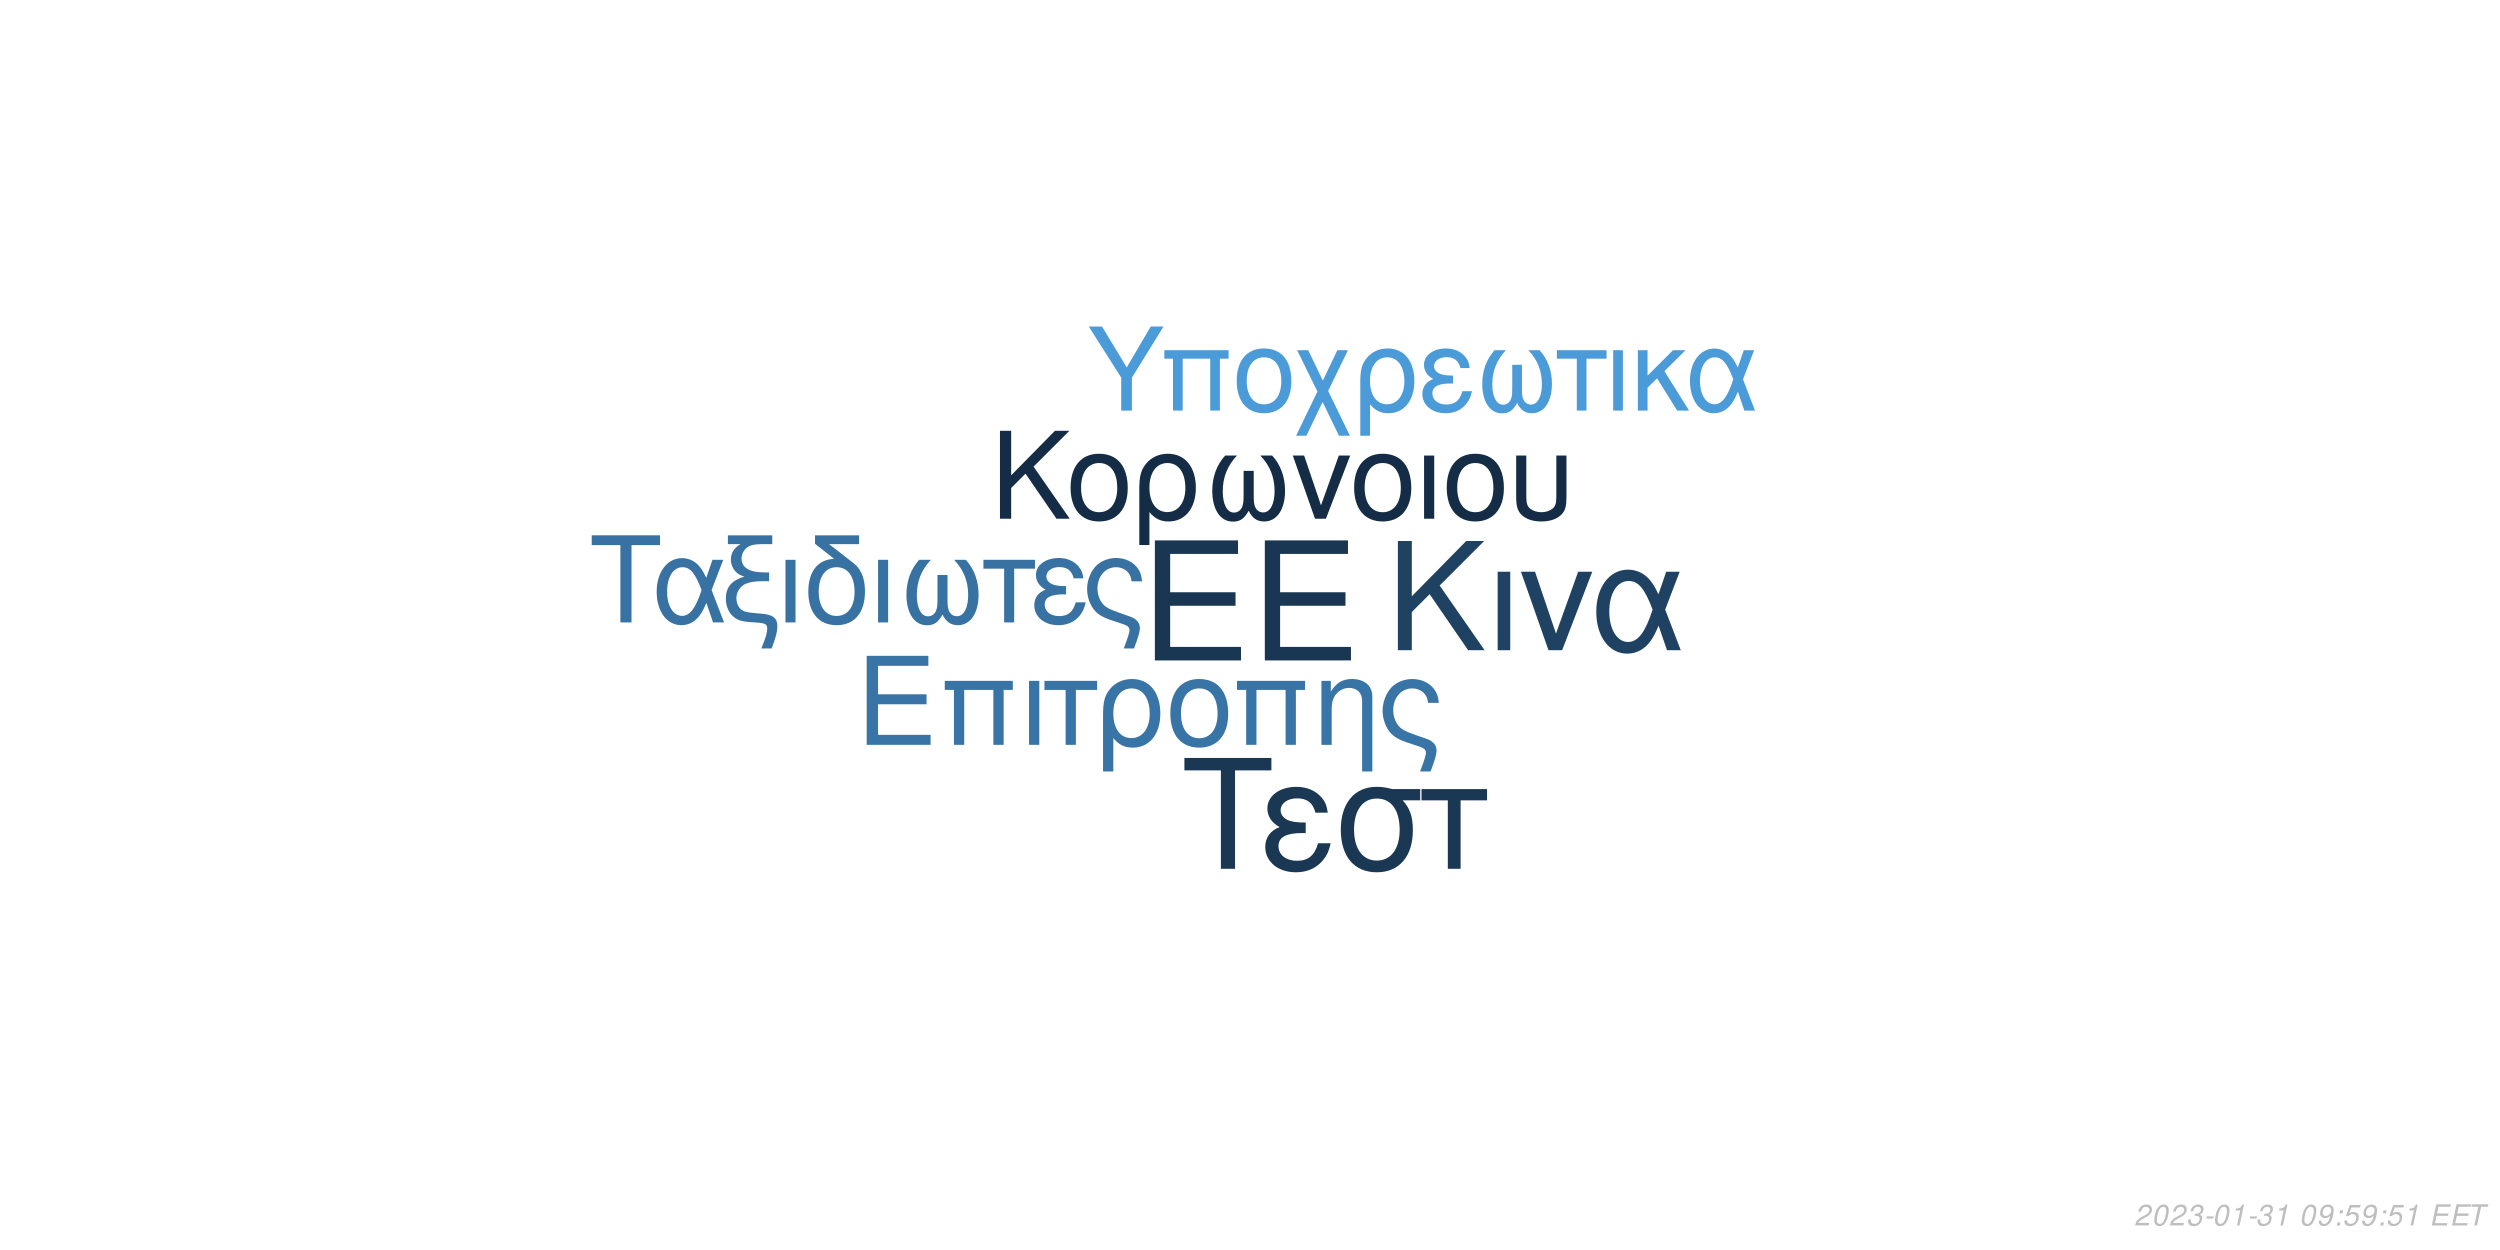
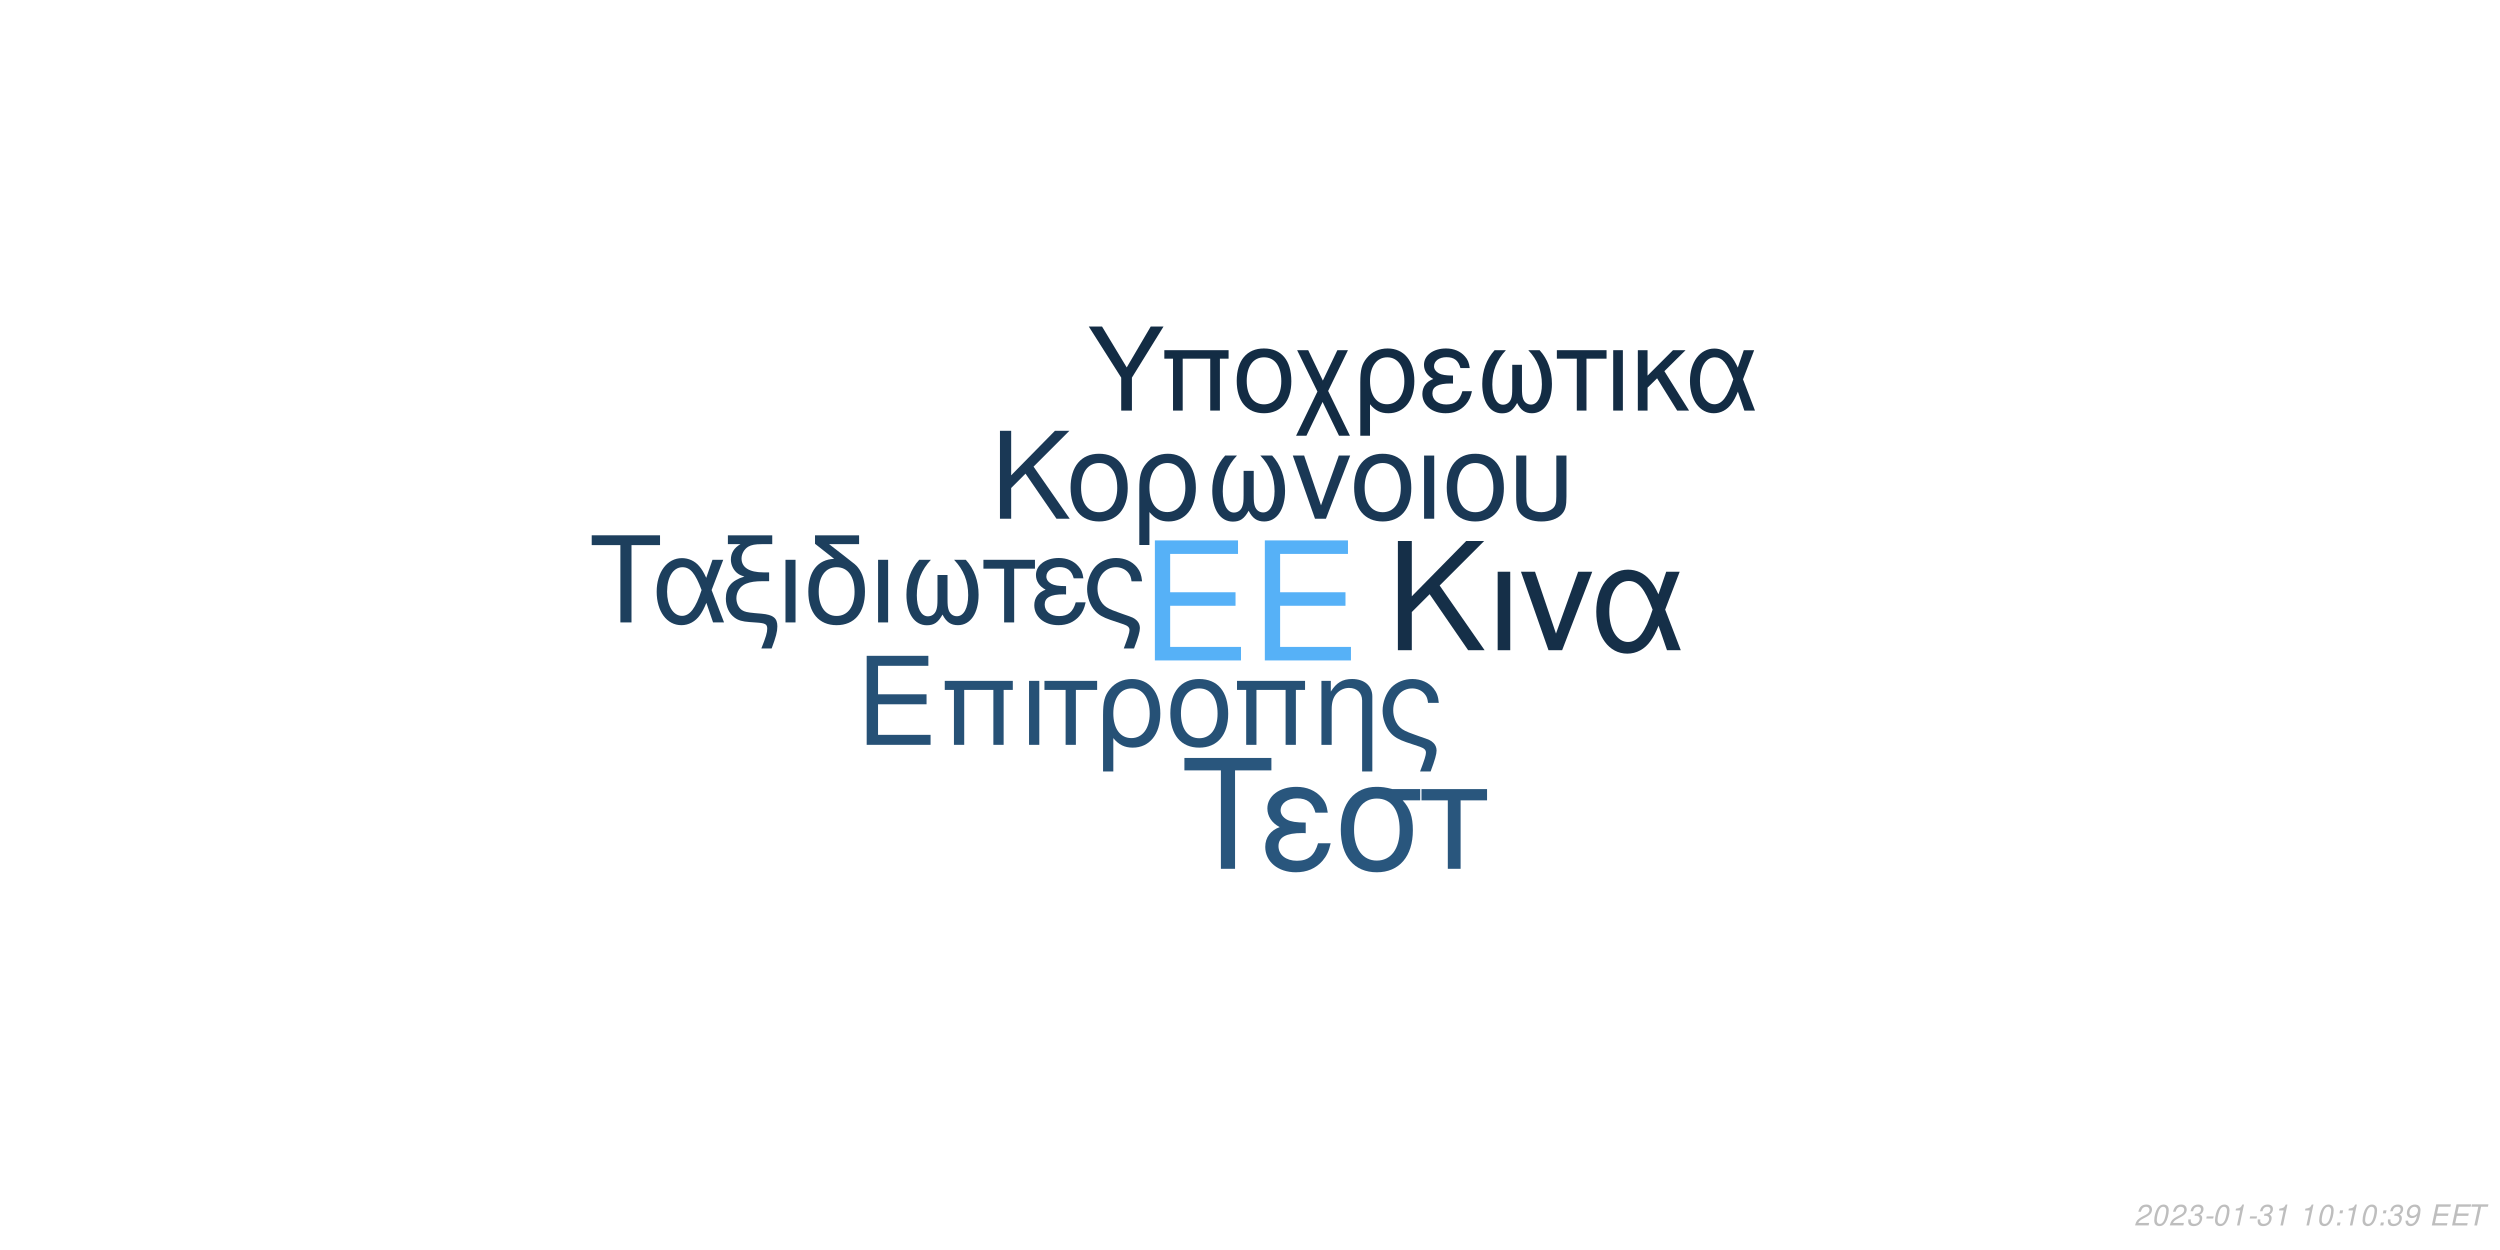
<svg xmlns="http://www.w3.org/2000/svg" xmlns:xlink="http://www.w3.org/1999/xlink" width="864pt" height="432pt" viewBox="0 0 864 432" version="1.1">
  <defs>
    <g>
      <symbol overflow="visible" id="glyph0-0">
        <path style="stroke:none;" d="" />
      </symbol>
      <symbol overflow="visible" id="glyph0-1">
        <path style="stroke:none;" d="M 10.406 -18.891 L 33 -18.891 L 33 -23.562 L 10.406 -23.562 L 10.406 -36.812 L 33.859 -36.812 L 33.859 -41.484 L 5.125 -41.484 L 5.125 0 L 34.891 0 L 34.891 -4.672 L 10.406 -4.672 Z M 10.406 -18.891 " />
      </symbol>
      <symbol overflow="visible" id="glyph1-0">
        <path style="stroke:none;" d="" />
      </symbol>
      <symbol overflow="visible" id="glyph1-1">
        <path style="stroke:none;" d="M 7.719 -14.016 L 24.484 -14.016 L 24.484 -17.469 L 7.719 -17.469 L 7.719 -27.312 L 25.109 -27.312 L 25.109 -30.766 L 3.797 -30.766 L 3.797 0 L 25.875 0 L 25.875 -3.453 L 7.719 -3.453 Z M 7.719 -14.016 " />
      </symbol>
      <symbol overflow="visible" id="glyph1-2">
        <path style="stroke:none;" d="M 26.297 -22.109 L 2.781 -22.109 L 2.781 -18.984 L 5.953 -18.984 L 5.953 0 L 9.5 0 L 9.5 -18.984 L 19.578 -18.984 L 19.578 0 L 23.125 0 L 23.125 -18.984 L 26.297 -18.984 Z M 26.297 -22.109 " />
      </symbol>
      <symbol overflow="visible" id="glyph1-3">
        <path style="stroke:none;" d="M 2.906 0 L 6.453 0 L 6.453 -22.109 L 2.906 -22.109 Z M 2.906 0 " />
      </symbol>
      <symbol overflow="visible" id="glyph1-4">
        <path style="stroke:none;" d="M 6.547 0 L 10.094 0 L 10.094 -18.984 L 17.438 -18.984 L 17.438 -22.109 L -0.766 -22.109 L -0.766 -18.984 L 6.547 -18.984 Z M 6.547 0 " />
      </symbol>
      <symbol overflow="visible" id="glyph1-5">
        <path style="stroke:none;" d="M 2.484 9.203 L 6.031 9.203 L 6.031 -2.328 C 7.891 -0.047 9.922 0.969 12.75 0.969 C 18.531 0.969 22.281 -3.672 22.281 -10.797 C 22.281 -18.141 18.484 -22.75 12.484 -22.75 C 9.375 -22.75 6.625 -21.484 4.812 -19.203 C 3.031 -17.016 2.484 -14.891 2.484 -10.25 Z M 12.359 -19.5 C 16.203 -19.5 18.609 -16.125 18.609 -10.719 C 18.609 -5.656 16.078 -2.328 12.281 -2.328 C 8.438 -2.328 6.031 -5.609 6.031 -10.891 C 6.031 -16.156 8.484 -19.5 12.359 -19.5 Z M 12.359 -19.5 " />
      </symbol>
      <symbol overflow="visible" id="glyph1-6">
        <path style="stroke:none;" d="M 11.688 -22.75 C 5.438 -22.75 1.734 -18.312 1.734 -10.891 C 1.734 -3.422 5.438 0.969 11.734 0.969 C 17.984 0.969 21.734 -3.453 21.734 -10.719 C 21.734 -18.406 18.109 -22.75 11.688 -22.75 Z M 11.734 -19.5 C 15.703 -19.5 18.062 -16.25 18.062 -10.766 C 18.062 -5.531 15.609 -2.281 11.734 -2.281 C 7.812 -2.281 5.406 -5.531 5.406 -10.891 C 5.406 -16.25 7.812 -19.5 11.734 -19.5 Z M 11.734 -19.5 " />
      </symbol>
      <symbol overflow="visible" id="glyph1-7">
        <path style="stroke:none;" d="M 2.953 -22.109 L 2.953 0 L 6.5 0 L 6.5 -12.203 C 6.5 -14.859 7.047 -16.5 8.312 -17.859 C 9.453 -19.031 10.938 -19.672 12.484 -19.672 C 15.234 -19.672 17.016 -17.984 17.016 -15.312 L 17.016 9.203 L 20.547 9.203 L 20.547 -16.719 C 20.547 -20.391 17.812 -22.75 13.547 -22.75 C 10.25 -22.75 8.141 -21.484 6.203 -18.406 L 6.203 -22.109 Z M 2.953 -22.109 " />
      </symbol>
      <symbol overflow="visible" id="glyph1-8">
        <path style="stroke:none;" d="M 17.688 9.203 C 19.203 5.188 19.75 3.203 19.75 1.938 C 19.75 0.922 19.328 -0.047 18.656 -0.672 C 17.641 -1.609 17.469 -1.688 13.891 -2.906 L 11.984 -3.594 C 9.156 -4.594 8.062 -5.156 7.125 -6.031 C 5.656 -7.391 4.766 -9.672 4.766 -11.984 C 4.766 -16.297 7.547 -19.5 11.312 -19.5 C 13.125 -19.5 14.812 -18.703 15.781 -17.391 C 16.375 -16.625 16.625 -15.906 16.797 -14.516 L 20.516 -14.516 C 20.297 -16.844 19.828 -18.062 18.703 -19.5 C 17.016 -21.562 14.344 -22.75 11.359 -22.75 C 8.562 -22.75 6 -21.688 4.172 -19.875 C 2.328 -17.938 1.094 -14.766 1.094 -11.812 C 1.094 -8.953 2.188 -5.906 3.922 -4.047 C 5.156 -2.703 6.672 -1.812 9.25 -0.922 L 14.016 0.672 C 15.484 1.188 16.078 1.766 16.078 2.703 C 16.078 3.594 15.578 5.188 14.047 9.203 Z M 17.688 9.203 " />
      </symbol>
      <symbol overflow="visible" id="glyph2-0">
        <path style="stroke:none;" d="" />
      </symbol>
      <symbol overflow="visible" id="glyph2-1">
        <path style="stroke:none;" d="M 8.906 -13.203 L 15.062 -19.359 L 28.375 0 L 34.062 0 L 18.531 -22.359 L 33.906 -37.734 L 27.688 -37.734 L 8.906 -18.641 L 8.906 -37.734 L 4.094 -37.734 L 4.094 0 L 8.906 0 Z M 8.906 -13.203 " />
      </symbol>
      <symbol overflow="visible" id="glyph2-2">
        <path style="stroke:none;" d="M 3.578 0 L 7.922 0 L 7.922 -27.125 L 3.578 -27.125 Z M 3.578 0 " />
      </symbol>
      <symbol overflow="visible" id="glyph2-3">
        <path style="stroke:none;" d="M 14.859 0 L 25.266 -27.125 L 20.391 -27.125 L 12.734 -5.75 L 5.484 -27.125 L 0.625 -27.125 L 10.141 0 Z M 14.859 0 " />
      </symbol>
      <symbol overflow="visible" id="glyph2-4">
        <path style="stroke:none;" d="M 30.484 -27.125 L 25.828 -27.125 L 23.141 -19.312 C 21.953 -21.844 21.281 -22.984 20.078 -24.375 C 18.219 -26.609 15.484 -27.844 12.625 -27.844 C 6.219 -27.844 1.656 -21.797 1.656 -13.297 C 1.656 -4.766 6.062 1.188 12.375 1.188 C 15.531 1.188 18.422 -0.359 20.391 -3.156 C 21.484 -4.703 22.109 -5.906 23.188 -8.484 L 26.094 0 L 30.859 0 L 25.469 -14.031 Z M 21.125 -14.031 C 18.578 -6.156 16.047 -2.844 12.625 -2.844 C 8.859 -2.844 6.156 -7.203 6.156 -13.297 C 6.156 -19.672 8.859 -23.922 12.844 -23.922 C 16.203 -23.922 18.375 -21.328 21.125 -14.031 Z M 21.125 -14.031 " />
      </symbol>
      <symbol overflow="visible" id="glyph3-0">
        <path style="stroke:none;" d="" />
      </symbol>
      <symbol overflow="visible" id="glyph3-1">
        <path style="stroke:none;" d="M 7.172 -10.625 L 12.125 -15.578 L 22.828 0 L 27.406 0 L 14.906 -18 L 27.281 -30.375 L 22.281 -30.375 L 7.172 -15 L 7.172 -30.375 L 3.297 -30.375 L 3.297 0 L 7.172 0 Z M 7.172 -10.625 " />
      </symbol>
      <symbol overflow="visible" id="glyph3-2">
        <path style="stroke:none;" d="M 11.531 -22.453 C 5.375 -22.453 1.703 -18.078 1.703 -10.75 C 1.703 -3.375 5.375 0.953 11.578 0.953 C 17.75 0.953 21.453 -3.422 21.453 -10.578 C 21.453 -18.156 17.875 -22.453 11.531 -22.453 Z M 11.578 -19.25 C 15.5 -19.25 17.828 -16.031 17.828 -10.625 C 17.828 -5.453 15.406 -2.25 11.578 -2.25 C 7.703 -2.25 5.328 -5.453 5.328 -10.75 C 5.328 -16.031 7.703 -19.25 11.578 -19.25 Z M 11.578 -19.25 " />
      </symbol>
      <symbol overflow="visible" id="glyph3-3">
        <path style="stroke:none;" d="M 2.453 9.078 L 5.953 9.078 L 5.953 -2.297 C 7.797 -0.047 9.797 0.953 12.578 0.953 C 18.281 0.953 22 -3.625 22 -10.656 C 22 -17.906 18.25 -22.453 12.328 -22.453 C 9.25 -22.453 6.547 -21.203 4.75 -18.953 C 3 -16.781 2.453 -14.703 2.453 -10.125 Z M 12.203 -19.25 C 16 -19.25 18.375 -15.906 18.375 -10.578 C 18.375 -5.578 15.875 -2.297 12.125 -2.297 C 8.328 -2.297 5.953 -5.547 5.953 -10.75 C 5.953 -15.953 8.375 -19.25 12.203 -19.25 Z M 12.203 -19.25 " />
      </symbol>
      <symbol overflow="visible" id="glyph3-4">
        <path style="stroke:none;" d="M 14.5 -16.531 L 14.5 -8.203 C 14.5 -6.047 14.406 -5.25 14.078 -4.297 C 13.625 -2.922 12.5 -2.125 11.156 -2.125 C 8.797 -2.125 7.297 -4.953 7.297 -9.453 C 7.297 -14.328 8.875 -18.281 12.203 -21.828 L 8.125 -21.828 C 5.203 -18.625 3.672 -14.453 3.672 -9.672 C 3.672 -3.172 6.453 1 10.781 1 C 13.281 1 14.703 0.047 16.25 -2.75 C 17.578 -0.125 19.156 0.953 21.625 0.953 C 26 0.953 28.828 -3.203 28.828 -9.672 C 28.828 -14.453 27.281 -18.656 24.375 -21.828 L 20.281 -21.828 C 23.625 -18.328 25.203 -14.375 25.203 -9.5 C 25.203 -5.047 23.656 -2.172 21.281 -2.172 C 19.906 -2.172 18.875 -2.953 18.406 -4.297 C 18.078 -5.25 18 -6.078 18 -8.203 L 18 -16.531 Z M 14.5 -16.531 " />
      </symbol>
      <symbol overflow="visible" id="glyph3-5">
        <path style="stroke:none;" d="M 11.953 0 L 20.328 -21.828 L 16.406 -21.828 L 10.25 -4.625 L 4.422 -21.828 L 0.5 -21.828 L 8.172 0 Z M 11.953 0 " />
      </symbol>
      <symbol overflow="visible" id="glyph3-6">
        <path style="stroke:none;" d="M 2.875 0 L 6.375 0 L 6.375 -21.828 L 2.875 -21.828 Z M 2.875 0 " />
      </symbol>
      <symbol overflow="visible" id="glyph3-7">
        <path style="stroke:none;" d="M 2.703 -21.828 L 2.703 -7.703 C 2.703 -4.297 3.172 -2.75 4.5 -1.422 C 6 0.125 8.453 0.953 11.406 0.953 C 14.453 0.953 16.906 0.078 18.406 -1.5 C 19.703 -2.875 20.078 -4.328 20.078 -7.703 L 20.078 -21.828 L 16.578 -21.828 L 16.578 -7.703 C 16.578 -5.25 16.25 -4.203 15.125 -3.375 C 14.203 -2.672 12.828 -2.25 11.406 -2.25 C 10 -2.25 8.625 -2.672 7.672 -3.375 C 6.578 -4.172 6.203 -5.25 6.203 -7.703 L 6.203 -21.828 Z M 2.703 -21.828 " />
      </symbol>
      <symbol overflow="visible" id="glyph4-0">
        <path style="stroke:none;" d="" />
      </symbol>
      <symbol overflow="visible" id="glyph4-1">
        <path style="stroke:none;" d="M 14.625 -26.719 L 24.484 -26.719 L 24.484 -30.109 L 0.875 -30.109 L 0.875 -26.719 L 10.781 -26.719 L 10.781 0 L 14.625 0 Z M 14.625 -26.719 " />
      </symbol>
      <symbol overflow="visible" id="glyph4-2">
        <path style="stroke:none;" d="M 24.328 -21.641 L 20.609 -21.641 L 18.453 -15.406 C 17.516 -17.422 16.969 -18.328 16.016 -19.453 C 14.531 -21.234 12.344 -22.219 10.078 -22.219 C 4.953 -22.219 1.328 -17.391 1.328 -10.609 C 1.328 -3.797 4.828 0.953 9.875 0.953 C 12.391 0.953 14.703 -0.297 16.266 -2.516 C 17.141 -3.766 17.641 -4.703 18.5 -6.766 L 20.812 0 L 24.609 0 L 20.312 -11.188 Z M 16.844 -11.188 C 14.828 -4.922 12.797 -2.266 10.078 -2.266 C 7.062 -2.266 4.922 -5.734 4.922 -10.609 C 4.922 -15.688 7.062 -19.078 10.234 -19.078 C 12.922 -19.078 14.656 -17.016 16.844 -11.188 Z M 16.844 -11.188 " />
      </symbol>
      <symbol overflow="visible" id="glyph4-3">
        <path style="stroke:none;" d="M 1.938 -27.047 L 6.281 -27.047 C 4.094 -25.766 2.969 -24 2.969 -21.719 C 2.969 -20.078 3.672 -18.422 4.875 -17.297 C 5.656 -16.594 6.281 -16.266 7.641 -15.859 C 3.219 -14.531 1.234 -12.188 1.234 -8.219 C 1.234 -5.453 2.359 -3.016 4.25 -1.656 C 5.531 -0.703 6.938 -0.297 9.453 -0.125 L 11.859 0.047 C 14.906 0.25 15.531 0.625 15.531 2.188 C 15.531 3.516 15.078 5.078 13.5 9 L 17.062 9 C 18.547 5.031 19.031 3.219 19.031 1.359 C 19.031 -1.484 17.641 -2.641 13.594 -3.016 L 11.234 -3.219 C 8.594 -3.469 7.719 -3.672 6.812 -4.25 C 5.656 -5 4.875 -6.656 4.875 -8.344 C 4.875 -10.578 6.156 -12.547 8.172 -13.375 C 9.703 -14 11.391 -14.25 14.078 -14.25 L 16.188 -14.25 L 16.188 -17.297 L 14.203 -17.297 C 9.328 -17.297 6.656 -19 6.656 -22.094 C 6.656 -23.703 7.594 -25.359 9 -26.188 C 10.078 -26.797 11.391 -27.047 13.594 -27.047 L 17.266 -27.047 L 17.266 -30.109 L 1.938 -30.109 Z M 1.938 -27.047 " />
      </symbol>
      <symbol overflow="visible" id="glyph4-4">
        <path style="stroke:none;" d="M 2.844 0 L 6.312 0 L 6.312 -21.641 L 2.844 -21.641 Z M 2.844 0 " />
      </symbol>
      <symbol overflow="visible" id="glyph4-5">
        <path style="stroke:none;" d="M 10.656 -21.969 C 5.031 -21.766 1.734 -17.594 1.734 -10.656 C 1.734 -3.344 5.375 0.953 11.516 0.953 C 17.672 0.953 21.312 -3.344 21.312 -10.656 C 21.312 -14.203 20.531 -16.938 18.875 -19 C 18.172 -19.859 17.922 -20.078 15.031 -22.297 L 8.922 -27.047 L 19.281 -27.047 L 19.281 -30.109 L 4.047 -30.109 L 4.047 -27.172 Z M 11.516 -19.078 C 15.406 -19.078 17.719 -15.906 17.719 -10.531 C 17.719 -5.406 15.328 -2.234 11.516 -2.234 C 7.688 -2.234 5.328 -5.406 5.328 -10.656 C 5.328 -15.906 7.688 -19.078 11.516 -19.078 Z M 11.516 -19.078 " />
      </symbol>
      <symbol overflow="visible" id="glyph4-6">
        <path style="stroke:none;" d="M 14.375 -16.391 L 14.375 -8.141 C 14.375 -5.984 14.281 -5.203 13.953 -4.25 C 13.5 -2.891 12.391 -2.109 11.062 -2.109 C 8.719 -2.109 7.234 -4.922 7.234 -9.375 C 7.234 -14.203 8.797 -18.125 12.094 -21.641 L 8.047 -21.641 C 5.156 -18.453 3.641 -14.328 3.641 -9.578 C 3.641 -3.141 6.406 0.984 10.703 0.984 C 13.172 0.984 14.578 0.047 16.109 -2.719 C 17.422 -0.125 19 0.953 21.438 0.953 C 25.766 0.953 28.578 -3.188 28.578 -9.578 C 28.578 -14.328 27.047 -18.5 24.156 -21.641 L 20.109 -21.641 C 23.422 -18.172 24.984 -14.25 24.984 -9.422 C 24.984 -5 23.453 -2.141 21.109 -2.141 C 19.734 -2.141 18.703 -2.938 18.25 -4.25 C 17.922 -5.203 17.844 -6.031 17.844 -8.141 L 17.844 -16.391 Z M 14.375 -16.391 " />
      </symbol>
      <symbol overflow="visible" id="glyph4-7">
        <path style="stroke:none;" d="M 6.406 0 L 9.875 0 L 9.875 -18.578 L 17.062 -18.578 L 17.062 -21.641 L -0.75 -21.641 L -0.75 -18.578 L 6.406 -18.578 Z M 6.406 0 " />
      </symbol>
      <symbol overflow="visible" id="glyph4-8">
        <path style="stroke:none;" d="M 11.812 -12.547 C 9.203 -12.547 7.766 -12.797 6.734 -13.344 C 5.609 -13.953 5 -14.859 5 -15.859 C 5 -17.75 6.859 -19.125 9.453 -19.125 C 12.219 -19.125 13.75 -17.922 14.453 -15.234 L 17.797 -15.234 C 17.516 -17.266 17.094 -18.25 16.062 -19.406 C 14.453 -21.266 12.094 -22.266 9.297 -22.266 C 4.703 -22.266 1.406 -19.781 1.406 -16.391 C 1.406 -14.281 2.562 -12.469 4.75 -11.312 C 2.266 -10.453 0.828 -8.5 0.828 -5.953 C 0.828 -1.938 4.297 0.953 9.125 0.953 C 12.141 0.953 14.531 -0.078 16.359 -2.141 C 17.516 -3.516 18.094 -4.703 18.578 -6.938 L 15.156 -6.938 C 14.203 -3.594 12.516 -2.188 9.422 -2.188 C 6.438 -2.188 4.422 -3.797 4.422 -6.156 C 4.422 -8.594 6.438 -9.703 10.938 -9.703 C 11.062 -9.703 11.438 -9.703 11.812 -9.656 Z M 11.812 -12.547 " />
      </symbol>
      <symbol overflow="visible" id="glyph4-9">
        <path style="stroke:none;" d="M 17.297 9 C 18.797 5.078 19.328 3.141 19.328 1.906 C 19.328 0.906 18.906 -0.047 18.25 -0.656 C 17.266 -1.562 17.094 -1.656 13.594 -2.844 L 11.734 -3.516 C 8.969 -4.5 7.891 -5.031 6.984 -5.906 C 5.531 -7.234 4.672 -9.453 4.672 -11.734 C 4.672 -15.938 7.391 -19.078 11.062 -19.078 C 12.844 -19.078 14.5 -18.297 15.438 -17.016 C 16.016 -16.266 16.266 -15.562 16.438 -14.203 L 20.078 -14.203 C 19.859 -16.484 19.406 -17.672 18.297 -19.078 C 16.641 -21.109 14.047 -22.266 11.109 -22.266 C 8.391 -22.266 5.859 -21.234 4.094 -19.453 C 2.266 -17.547 1.078 -14.453 1.078 -11.562 C 1.078 -8.75 2.141 -5.781 3.844 -3.969 C 5.031 -2.641 6.531 -1.781 9.047 -0.906 L 13.703 0.656 C 15.156 1.156 15.734 1.734 15.734 2.641 C 15.734 3.516 15.234 5.078 13.75 9 Z M 17.297 9 " />
      </symbol>
      <symbol overflow="visible" id="glyph5-0">
        <path style="stroke:none;" d="" />
      </symbol>
      <symbol overflow="visible" id="glyph5-1">
        <path style="stroke:none;" d="M 18.609 -34.016 L 31.172 -34.016 L 31.172 -38.312 L 1.109 -38.312 L 1.109 -34.016 L 13.719 -34.016 L 13.719 0 L 18.609 0 Z M 18.609 -34.016 " />
      </symbol>
      <symbol overflow="visible" id="glyph5-2">
        <path style="stroke:none;" d="M 15.031 -15.984 C 11.719 -15.984 9.875 -16.297 8.562 -16.984 C 7.156 -17.766 6.359 -18.922 6.359 -20.188 C 6.359 -22.609 8.719 -24.344 12.031 -24.344 C 15.562 -24.344 17.5 -22.812 18.391 -19.391 L 22.656 -19.391 C 22.281 -21.969 21.766 -23.234 20.453 -24.703 C 18.391 -27.062 15.406 -28.328 11.828 -28.328 C 5.984 -28.328 1.781 -25.172 1.781 -20.875 C 1.781 -18.188 3.266 -15.875 6.047 -14.406 C 2.891 -13.297 1.047 -10.828 1.047 -7.562 C 1.047 -2.469 5.469 1.203 11.609 1.203 C 15.453 1.203 18.5 -0.109 20.812 -2.734 C 22.281 -4.469 23.016 -5.984 23.656 -8.828 L 19.297 -8.828 C 18.078 -4.578 15.922 -2.781 11.984 -2.781 C 8.203 -2.781 5.625 -4.828 5.625 -7.828 C 5.625 -10.938 8.203 -12.359 13.922 -12.359 C 14.094 -12.359 14.562 -12.359 15.031 -12.297 Z M 15.031 -15.984 " />
      </symbol>
      <symbol overflow="visible" id="glyph5-3">
        <path style="stroke:none;" d="M 30.594 -27.547 L 21.031 -27.547 C 18.547 -28.172 17.344 -28.328 15.5 -28.328 C 7.891 -28.328 3.156 -22.656 3.156 -13.562 C 3.156 -4.25 7.781 1.203 15.609 1.203 C 23.391 1.203 28.062 -4.312 28.062 -13.344 C 28.062 -17.969 27.062 -20.922 24.547 -23.656 L 30.594 -23.656 Z M 15.609 -24.281 C 20.609 -24.281 23.5 -20.297 23.5 -13.453 C 23.5 -6.891 20.5 -2.844 15.609 -2.844 C 10.719 -2.844 7.734 -6.891 7.734 -13.562 C 7.734 -20.234 10.719 -24.281 15.609 -24.281 Z M 15.609 -24.281 " />
      </symbol>
      <symbol overflow="visible" id="glyph5-4">
        <path style="stroke:none;" d="M 8.141 0 L 12.562 0 L 12.562 -23.656 L 21.703 -23.656 L 21.703 -27.547 L -0.953 -27.547 L -0.953 -23.656 L 8.141 -23.656 Z M 8.141 0 " />
      </symbol>
      <symbol overflow="visible" id="glyph6-0">
        <path style="stroke:none;" d="" />
      </symbol>
      <symbol overflow="visible" id="glyph6-1">
        <path style="stroke:none;" d="M 15.422 -11.391 L 26.344 -29.047 L 21.922 -29.047 L 13.625 -14.906 L 5.094 -29.047 L 0.516 -29.047 L 11.719 -11.391 L 11.719 0 L 15.422 0 Z M 15.422 -11.391 " />
      </symbol>
      <symbol overflow="visible" id="glyph6-2">
        <path style="stroke:none;" d="M 24.828 -20.875 L 2.625 -20.875 L 2.625 -17.938 L 5.625 -17.938 L 5.625 0 L 8.969 0 L 8.969 -17.938 L 18.484 -17.938 L 18.484 0 L 21.828 0 L 21.828 -17.938 L 24.828 -17.938 Z M 24.828 -20.875 " />
      </symbol>
      <symbol overflow="visible" id="glyph6-3">
        <path style="stroke:none;" d="M 11.031 -21.469 C 5.141 -21.469 1.641 -17.297 1.641 -10.281 C 1.641 -3.234 5.141 0.922 11.078 0.922 C 16.969 0.922 20.516 -3.266 20.516 -10.125 C 20.516 -17.375 17.094 -21.469 11.031 -21.469 Z M 11.078 -18.406 C 14.828 -18.406 17.047 -15.344 17.047 -10.156 C 17.047 -5.219 14.75 -2.156 11.078 -2.156 C 7.375 -2.156 5.094 -5.219 5.094 -10.281 C 5.094 -15.344 7.375 -18.406 11.078 -18.406 Z M 11.078 -18.406 " />
      </symbol>
      <symbol overflow="visible" id="glyph6-4">
        <path style="stroke:none;" d="M 10.406 -10.359 L 5.344 -20.875 L 1.516 -20.875 L 8.531 -6.578 L 1.156 8.688 L 4.734 8.688 L 10.312 -2.984 L 15.984 8.688 L 19.766 8.688 L 12.234 -6.781 L 19.078 -20.875 L 15.422 -20.875 Z M 10.406 -10.359 " />
      </symbol>
      <symbol overflow="visible" id="glyph6-5">
        <path style="stroke:none;" d="M 2.344 8.688 L 5.703 8.688 L 5.703 -2.188 C 7.453 -0.047 9.359 0.922 12.031 0.922 C 17.484 0.922 21.031 -3.469 21.031 -10.203 C 21.031 -17.141 17.453 -21.469 11.797 -21.469 C 8.844 -21.469 6.25 -20.281 4.547 -18.125 C 2.875 -16.062 2.344 -14.062 2.344 -9.688 Z M 11.672 -18.406 C 15.297 -18.406 17.578 -15.219 17.578 -10.125 C 17.578 -5.344 15.188 -2.188 11.594 -2.188 C 7.969 -2.188 5.703 -5.297 5.703 -10.281 C 5.703 -15.266 8.016 -18.406 11.672 -18.406 Z M 11.672 -18.406 " />
      </symbol>
      <symbol overflow="visible" id="glyph6-6">
        <path style="stroke:none;" d="M 11.391 -12.109 C 8.891 -12.109 7.484 -12.359 6.5 -12.875 C 5.422 -13.469 4.828 -14.344 4.828 -15.297 C 4.828 -17.141 6.609 -18.453 9.125 -18.453 C 11.797 -18.453 13.266 -17.297 13.953 -14.703 L 17.172 -14.703 C 16.891 -16.656 16.5 -17.609 15.5 -18.734 C 13.953 -20.516 11.672 -21.469 8.969 -21.469 C 4.547 -21.469 1.359 -19.078 1.359 -15.812 C 1.359 -13.781 2.469 -12.031 4.578 -10.922 C 2.188 -10.078 0.797 -8.203 0.797 -5.734 C 0.797 -1.875 4.141 0.922 8.812 0.922 C 11.719 0.922 14.031 -0.078 15.781 -2.078 C 16.891 -3.391 17.453 -4.547 17.938 -6.688 L 14.625 -6.688 C 13.703 -3.469 12.078 -2.109 9.078 -2.109 C 6.219 -2.109 4.266 -3.672 4.266 -5.938 C 4.266 -8.281 6.219 -9.359 10.562 -9.359 C 10.672 -9.359 11.031 -9.359 11.391 -9.328 Z M 11.391 -12.109 " />
      </symbol>
      <symbol overflow="visible" id="glyph6-7">
        <path style="stroke:none;" d="M 13.859 -15.812 L 13.859 -7.844 C 13.859 -5.781 13.781 -5.016 13.469 -4.109 C 13.031 -2.797 11.953 -2.031 10.672 -2.031 C 8.406 -2.031 6.969 -4.734 6.969 -9.047 C 6.969 -13.703 8.484 -17.484 11.672 -20.875 L 7.766 -20.875 C 4.984 -17.812 3.5 -13.828 3.5 -9.25 C 3.5 -3.031 6.172 0.953 10.312 0.953 C 12.703 0.953 14.062 0.047 15.547 -2.625 C 16.812 -0.125 18.328 0.922 20.672 0.922 C 24.859 0.922 27.578 -3.062 27.578 -9.25 C 27.578 -13.828 26.094 -17.844 23.312 -20.875 L 19.406 -20.875 C 22.594 -17.531 24.109 -13.75 24.109 -9.078 C 24.109 -4.828 22.625 -2.078 20.359 -2.078 C 19.047 -2.078 18.047 -2.828 17.609 -4.109 C 17.297 -5.016 17.219 -5.812 17.219 -7.844 L 17.219 -15.812 Z M 13.859 -15.812 " />
      </symbol>
      <symbol overflow="visible" id="glyph6-8">
        <path style="stroke:none;" d="M 6.172 0 L 9.516 0 L 9.516 -17.938 L 16.453 -17.938 L 16.453 -20.875 L -0.719 -20.875 L -0.719 -17.938 L 6.172 -17.938 Z M 6.172 0 " />
      </symbol>
      <symbol overflow="visible" id="glyph6-9">
        <path style="stroke:none;" d="M 2.75 0 L 6.094 0 L 6.094 -20.875 L 2.75 -20.875 Z M 2.75 0 " />
      </symbol>
      <symbol overflow="visible" id="glyph6-10">
        <path style="stroke:none;" d="M 5.625 -12.078 L 5.625 -20.875 L 2.266 -20.875 L 2.266 0 L 5.625 0 L 5.625 -7.922 L 8.922 -11.156 L 15.859 0 L 19.969 0 L 11.438 -13.625 L 18.766 -20.875 L 14.422 -20.875 Z M 5.625 -12.078 " />
      </symbol>
      <symbol overflow="visible" id="glyph6-11">
        <path style="stroke:none;" d="M 23.469 -20.875 L 19.875 -20.875 L 17.812 -14.859 C 16.891 -16.812 16.375 -17.688 15.453 -18.766 C 14.031 -20.484 11.906 -21.438 9.719 -21.438 C 4.781 -21.438 1.281 -16.781 1.281 -10.234 C 1.281 -3.672 4.656 0.922 9.516 0.922 C 11.953 0.922 14.188 -0.281 15.703 -2.438 C 16.531 -3.625 17.016 -4.547 17.844 -6.531 L 20.078 0 L 23.75 0 L 19.609 -10.797 Z M 16.25 -10.797 C 14.297 -4.734 12.359 -2.188 9.719 -2.188 C 6.812 -2.188 4.734 -5.531 4.734 -10.234 C 4.734 -15.141 6.812 -18.406 9.875 -18.406 C 12.469 -18.406 14.141 -16.422 16.25 -10.797 Z M 16.25 -10.797 " />
      </symbol>
      <symbol overflow="visible" id="glyph7-0">
        <path style="stroke:none;" d="" />
      </symbol>
      <symbol overflow="visible" id="glyph7-1">
        <path style="stroke:none;" d="M 5.234 -0.875 L 1.469 -0.875 C 1.625 -1.359 2.188 -1.875 3.109 -2.344 L 4.234 -2.938 C 5.125 -3.406 5.656 -3.875 5.969 -4.484 C 6.125 -4.797 6.219 -5.156 6.219 -5.484 C 6.219 -6.266 5.781 -6.906 5.109 -7.125 C 4.859 -7.188 4.594 -7.234 4.312 -7.234 C 2.766 -7.234 1.891 -6.453 1.484 -4.734 L 2.375 -4.734 C 2.484 -5.188 2.609 -5.484 2.797 -5.75 C 3.094 -6.203 3.609 -6.453 4.188 -6.453 C 4.891 -6.453 5.344 -6.031 5.344 -5.375 C 5.344 -4.703 4.859 -4.094 4.016 -3.656 L 2.984 -3.125 C 2.125 -2.688 1.453 -2.188 1.062 -1.703 C 0.766 -1.312 0.656 -1.047 0.344 -0.016 L 5.047 -0.016 Z M 5.234 -0.875 " />
      </symbol>
      <symbol overflow="visible" id="glyph7-2">
        <path style="stroke:none;" d="M 4.203 -7.234 C 3.375 -7.234 2.688 -6.812 2.125 -5.984 C 1.484 -5.047 0.984 -3.188 0.984 -1.734 C 0.984 -1.109 1.172 -0.562 1.484 -0.266 C 1.797 0.047 2.281 0.234 2.766 0.234 C 3.625 0.234 4.281 -0.156 4.859 -1.016 C 5.516 -1.953 6 -3.797 6 -5.266 C 6 -6.172 5.688 -6.766 5.047 -7.062 C 4.781 -7.188 4.516 -7.234 4.203 -7.234 Z M 4.094 -6.453 C 4.547 -6.453 4.875 -6.234 5.016 -5.797 C 5.094 -5.594 5.125 -5.406 5.125 -5.156 C 5.125 -4.375 4.906 -3.203 4.562 -2.234 C 4.312 -1.484 3.938 -0.953 3.5 -0.688 C 3.312 -0.594 3.125 -0.547 2.875 -0.547 C 2.438 -0.547 2.109 -0.781 1.969 -1.203 C 1.906 -1.406 1.875 -1.594 1.875 -1.828 C 1.875 -2.656 2.078 -3.75 2.422 -4.766 C 2.688 -5.547 3.031 -6.047 3.484 -6.312 C 3.656 -6.406 3.859 -6.453 4.094 -6.453 Z M 4.094 -6.453 " />
      </symbol>
      <symbol overflow="visible" id="glyph7-3">
        <path style="stroke:none;" d="M 2.922 -3.312 C 3.125 -3.344 3.234 -3.344 3.375 -3.344 C 4.125 -3.344 4.594 -3.062 4.672 -2.547 C 4.688 -2.516 4.688 -2.453 4.688 -2.406 C 4.688 -1.312 3.906 -0.547 2.781 -0.547 C 2.109 -0.547 1.688 -0.875 1.609 -1.438 C 1.594 -1.484 1.594 -1.516 1.594 -1.562 C 1.594 -1.719 1.609 -1.844 1.656 -2.094 L 0.766 -2.094 C 0.734 -1.797 0.719 -1.641 0.719 -1.469 C 0.719 -0.375 1.406 0.234 2.641 0.234 C 3.547 0.234 4.297 -0.078 4.812 -0.656 C 5.266 -1.156 5.562 -1.875 5.562 -2.547 C 5.562 -3.125 5.344 -3.453 4.797 -3.734 C 5.641 -4.234 6.016 -4.844 6.016 -5.734 C 6.016 -6.406 5.625 -6.922 4.984 -7.125 C 4.734 -7.188 4.484 -7.234 4.203 -7.234 C 3.375 -7.234 2.672 -6.938 2.188 -6.375 C 1.891 -6.031 1.703 -5.641 1.516 -4.906 L 2.391 -4.906 C 2.594 -5.766 2.906 -6.188 3.516 -6.375 C 3.688 -6.438 3.875 -6.453 4.078 -6.453 C 4.734 -6.453 5.141 -6.125 5.141 -5.578 C 5.141 -5.188 5.016 -4.797 4.797 -4.547 C 4.516 -4.234 4 -4.062 3.266 -4.062 L 3.078 -4.062 Z M 2.922 -3.312 " />
      </symbol>
      <symbol overflow="visible" id="glyph7-4">
        <path style="stroke:none;" d="M 3.516 -3.125 L 1.125 -3.125 L 0.969 -2.406 L 3.359 -2.406 Z M 3.516 -3.125 " />
      </symbol>
      <symbol overflow="visible" id="glyph7-5">
        <path style="stroke:none;" d="M 3.703 -5.188 L 2.594 0 L 3.469 0 L 5.016 -7.234 L 4.438 -7.234 C 3.906 -6.156 3.688 -6.016 2.234 -5.812 L 2.109 -5.188 Z M 3.703 -5.188 " />
      </symbol>
      <symbol overflow="visible" id="glyph7-6">
        <path style="stroke:none;" d="" />
      </symbol>
      <symbol overflow="visible" id="glyph7-7">
+         <path style="stroke:none;" d="M 2.359 -1.031 L 1.312 -1.031 L 1.094 0 L 2.141 0 Z M 3.266 -5.234 L 2.219 -5.234 L 2 -4.203 L 3.047 -4.203 Z M 3.266 -5.234 " />
+       </symbol>
+       <symbol overflow="visible" id="glyph7-8">
        <path style="stroke:none;" d="M 0.844 -1.656 C 0.844 -1.547 0.844 -1.438 0.844 -1.375 C 0.844 -0.406 1.531 0.234 2.578 0.234 C 3.203 0.234 3.766 0.016 4.297 -0.438 C 4.938 -1 5.312 -1.656 5.594 -2.719 C 5.844 -3.672 6.016 -4.766 6.016 -5.375 C 6.016 -6.094 5.641 -6.75 5.062 -7.031 C 4.766 -7.156 4.438 -7.234 4.062 -7.234 C 2.516 -7.234 1.297 -5.938 1.297 -4.266 C 1.297 -3.203 1.984 -2.547 3.047 -2.547 C 3.484 -2.547 3.953 -2.672 4.281 -2.891 C 4.406 -2.984 4.547 -3.078 4.828 -3.344 C 4.516 -1.891 4.062 -1.062 3.359 -0.703 C 3.156 -0.594 2.938 -0.547 2.703 -0.547 C 2.109 -0.547 1.719 -0.938 1.719 -1.547 L 1.719 -1.656 Z M 3.953 -6.453 C 4.625 -6.453 5.141 -5.953 5.141 -5.281 C 5.141 -4.453 4.688 -3.75 3.984 -3.453 C 3.766 -3.359 3.531 -3.312 3.297 -3.312 C 2.859 -3.312 2.453 -3.516 2.297 -3.828 C 2.203 -4 2.172 -4.203 2.172 -4.453 C 2.172 -5.25 2.609 -6 3.266 -6.312 C 3.5 -6.422 3.703 -6.453 3.953 -6.453 Z M 3.953 -6.453 " />
      </symbol>
-       <symbol overflow="visible" id="glyph7-8">
-         <path style="stroke:none;" d="M 2.359 -1.031 L 1.312 -1.031 L 1.094 0 L 2.141 0 Z M 3.266 -5.234 L 2.219 -5.234 L 2 -4.203 L 3.047 -4.203 Z M 3.266 -5.234 " />
-       </symbol>
      <symbol overflow="visible" id="glyph7-9">
-         <path style="stroke:none;" d="M 6.297 -7.094 L 2.594 -7.094 L 1.234 -3.234 L 2.047 -3.234 C 2.656 -3.766 2.938 -3.906 3.531 -3.906 C 3.984 -3.906 4.375 -3.734 4.562 -3.469 C 4.703 -3.266 4.797 -2.984 4.797 -2.688 C 4.797 -1.438 3.969 -0.547 2.828 -0.547 C 2.031 -0.547 1.609 -0.938 1.578 -1.734 L 0.703 -1.734 L 0.703 -1.516 C 0.703 -1.141 0.766 -0.844 0.891 -0.625 C 1.094 -0.266 1.484 0.016 1.969 0.141 C 2.203 0.203 2.453 0.234 2.703 0.234 C 3.656 0.234 4.391 -0.156 4.984 -0.922 C 5.422 -1.5 5.672 -2.234 5.672 -2.953 C 5.672 -3.688 5.297 -4.266 4.688 -4.516 C 4.406 -4.625 4.125 -4.672 3.812 -4.672 C 3.328 -4.672 2.906 -4.547 2.406 -4.234 L 3.109 -6.219 L 6.109 -6.219 Z M 6.297 -7.094 " />
+         <path style="stroke:none;" d="M 2.547 -3.312 L 6.5 -3.312 L 6.688 -4.141 L 2.719 -4.141 L 3.219 -6.469 L 7.344 -6.469 L 7.516 -7.297 L 2.453 -7.297 L 0.906 0 L 6.125 0 L 6.297 -0.812 L 2.016 -0.812 Z M 2.547 -3.312 " />
      </symbol>
      <symbol overflow="visible" id="glyph7-10">
-         <path style="stroke:none;" d="M 2.547 -3.312 L 6.5 -3.312 L 6.688 -4.141 L 2.719 -4.141 L 3.219 -6.469 L 7.344 -6.469 L 7.516 -7.297 L 2.453 -7.297 L 0.906 0 L 6.125 0 L 6.297 -0.812 L 2.016 -0.812 Z M 2.547 -3.312 " />
-       </symbol>
-       <symbol overflow="visible" id="glyph7-11">
        <path style="stroke:none;" d="M 4.938 -6.469 L 7.312 -6.469 L 7.484 -7.297 L 1.75 -7.297 L 1.578 -6.469 L 3.984 -6.469 L 2.609 0 L 3.547 0 Z M 4.938 -6.469 " />
      </symbol>
    </g>
  </defs>
  <g id="surface1">
    <rect x="0" y="0" width="864" height="432" style="fill:rgb(100%,100%,100%);fill-opacity:1;stroke:none;" />
-     <g style="fill:rgb(9.804%,21.176%,32.157%);fill-opacity:1;">
+     <g style="fill:rgb(33.725%,69.412%,96.863%);fill-opacity:1;">
      <use xlink:href="#glyph0-1" x="394" y="228.246" />
      <use xlink:href="#glyph0-1" x="432" y="228.246" />
    </g>
-     <g style="fill:rgb(21.961%,45.49%,65.098%);fill-opacity:1;">
+     <g style="fill:rgb(14.902%,31.765%,46.275%);fill-opacity:1;">
      <use xlink:href="#glyph1-1" x="295.73" y="257.417" />
      <use xlink:href="#glyph1-2" x="323.73" y="257.417" />
      <use xlink:href="#glyph1-3" x="352.73" y="257.417" />
      <use xlink:href="#glyph1-4" x="361.73" y="257.417" />
      <use xlink:href="#glyph1-5" x="378.73" y="257.417" />
      <use xlink:href="#glyph1-6" x="402.73" y="257.417" />
      <use xlink:href="#glyph1-2" x="424.73" y="257.417" />
      <use xlink:href="#glyph1-7" x="453.73" y="257.417" />
      <use xlink:href="#glyph1-8" x="476.73" y="257.417" />
    </g>
-     <g style="fill:rgb(12.157%,25.882%,38.824%);fill-opacity:1;">
+     <g style="fill:rgb(8.235%,18.431%,28.235%);fill-opacity:1;">
      <use xlink:href="#glyph2-1" x="479.016" y="224.714" />
      <use xlink:href="#glyph2-2" x="514.016" y="224.714" />
      <use xlink:href="#glyph2-3" x="525.016" y="224.714" />
      <use xlink:href="#glyph2-4" x="550.016" y="224.714" />
    </g>
-     <g style="fill:rgb(7.843%,17.255%,27.059%);fill-opacity:1;">
+     <g style="fill:rgb(10.196%,21.961%,33.333%);fill-opacity:1;">
      <use xlink:href="#glyph3-1" x="342.289" y="179.27" />
      <use xlink:href="#glyph3-2" x="368.289" y="179.27" />
      <use xlink:href="#glyph3-3" x="391.289" y="179.27" />
      <use xlink:href="#glyph3-4" x="415.289" y="179.27" />
      <use xlink:href="#glyph3-5" x="446.289" y="179.27" />
      <use xlink:href="#glyph3-2" x="466.289" y="179.27" />
      <use xlink:href="#glyph3-6" x="489.289" y="179.27" />
      <use xlink:href="#glyph3-2" x="498.289" y="179.27" />
      <use xlink:href="#glyph3-7" x="521.289" y="179.27" />
    </g>
-     <g style="fill:rgb(21.569%,44.706%,63.922%);fill-opacity:1;">
+     <g style="fill:rgb(11.373%,24.706%,36.471%);fill-opacity:1;">
      <use xlink:href="#glyph4-1" x="203.621" y="215.109" />
      <use xlink:href="#glyph4-2" x="225.621" y="215.109" />
      <use xlink:href="#glyph4-3" x="249.621" y="215.109" />
      <use xlink:href="#glyph4-4" x="268.621" y="215.109" />
      <use xlink:href="#glyph4-5" x="277.621" y="215.109" />
      <use xlink:href="#glyph4-4" x="300.621" y="215.109" />
      <use xlink:href="#glyph4-6" x="309.621" y="215.109" />
      <use xlink:href="#glyph4-7" x="340.621" y="215.109" />
      <use xlink:href="#glyph4-8" x="356.621" y="215.109" />
      <use xlink:href="#glyph4-9" x="374.621" y="215.109" />
    </g>
-     <g style="fill:rgb(10.196%,21.961%,32.941%);fill-opacity:1;">
+     <g style="fill:rgb(16.078%,33.725%,49.02%);fill-opacity:1;">
      <use xlink:href="#glyph5-1" x="408.223" y="300.259" />
      <use xlink:href="#glyph5-2" x="436.223" y="300.259" />
      <use xlink:href="#glyph5-3" x="460.223" y="300.259" />
      <use xlink:href="#glyph5-4" x="492.223" y="300.259" />
    </g>
-     <g style="fill:rgb(29.412%,60.784%,85.098%);fill-opacity:1;">
+     <g style="fill:rgb(7.451%,17.255%,26.667%);fill-opacity:1;">
      <use xlink:href="#glyph6-1" x="375.77" y="141.897" />
      <use xlink:href="#glyph6-2" x="399.77" y="141.897" />
      <use xlink:href="#glyph6-3" x="425.77" y="141.897" />
      <use xlink:href="#glyph6-4" x="446.77" y="141.897" />
      <use xlink:href="#glyph6-5" x="467.77" y="141.897" />
      <use xlink:href="#glyph6-6" x="490.77" y="141.897" />
      <use xlink:href="#glyph6-7" x="508.77" y="141.897" />
      <use xlink:href="#glyph6-8" x="538.77" y="141.897" />
      <use xlink:href="#glyph6-9" x="554.77" y="141.897" />
      <use xlink:href="#glyph6-10" x="563.77" y="141.897" />
      <use xlink:href="#glyph6-11" x="582.77" y="141.897" />
    </g>
    <g style="fill:rgb(74.51%,74.51%,74.51%);fill-opacity:1;">
      <use xlink:href="#glyph7-1" x="737.52" y="423.52" />
      <use xlink:href="#glyph7-2" x="743.52" y="423.52" />
      <use xlink:href="#glyph7-1" x="749.52" y="423.52" />
      <use xlink:href="#glyph7-3" x="755.52" y="423.52" />
      <use xlink:href="#glyph7-4" x="761.52" y="423.52" />
      <use xlink:href="#glyph7-2" x="764.52" y="423.52" />
      <use xlink:href="#glyph7-5" x="770.52" y="423.52" />
      <use xlink:href="#glyph7-4" x="776.52" y="423.52" />
      <use xlink:href="#glyph7-3" x="779.52" y="423.52" />
      <use xlink:href="#glyph7-5" x="785.52" y="423.52" />
      <use xlink:href="#glyph7-6" x="791.52" y="423.52" />
-       <use xlink:href="#glyph7-2" x="794.52" y="423.52" />
-       <use xlink:href="#glyph7-7" x="800.52" y="423.52" />
-       <use xlink:href="#glyph7-8" x="806.52" y="423.52" />
-       <use xlink:href="#glyph7-9" x="809.52" y="423.52" />
-       <use xlink:href="#glyph7-7" x="815.52" y="423.52" />
-       <use xlink:href="#glyph7-8" x="821.52" y="423.52" />
-       <use xlink:href="#glyph7-9" x="824.52" y="423.52" />
-       <use xlink:href="#glyph7-5" x="830.52" y="423.52" />
+       <use xlink:href="#glyph7-5" x="794.52" y="423.52" />
+       <use xlink:href="#glyph7-2" x="800.52" y="423.52" />
+       <use xlink:href="#glyph7-7" x="806.52" y="423.52" />
+       <use xlink:href="#glyph7-5" x="809.52" y="423.52" />
+       <use xlink:href="#glyph7-2" x="815.52" y="423.52" />
+       <use xlink:href="#glyph7-7" x="821.52" y="423.52" />
+       <use xlink:href="#glyph7-3" x="824.52" y="423.52" />
+       <use xlink:href="#glyph7-8" x="830.52" y="423.52" />
      <use xlink:href="#glyph7-6" x="836.52" y="423.52" />
-       <use xlink:href="#glyph7-10" x="839.52" y="423.52" />
-       <use xlink:href="#glyph7-10" x="846.52" y="423.52" />
-       <use xlink:href="#glyph7-11" x="852.52" y="423.52" />
+       <use xlink:href="#glyph7-9" x="839.52" y="423.52" />
+       <use xlink:href="#glyph7-9" x="846.52" y="423.52" />
+       <use xlink:href="#glyph7-10" x="852.52" y="423.52" />
    </g>
  </g>
</svg>
